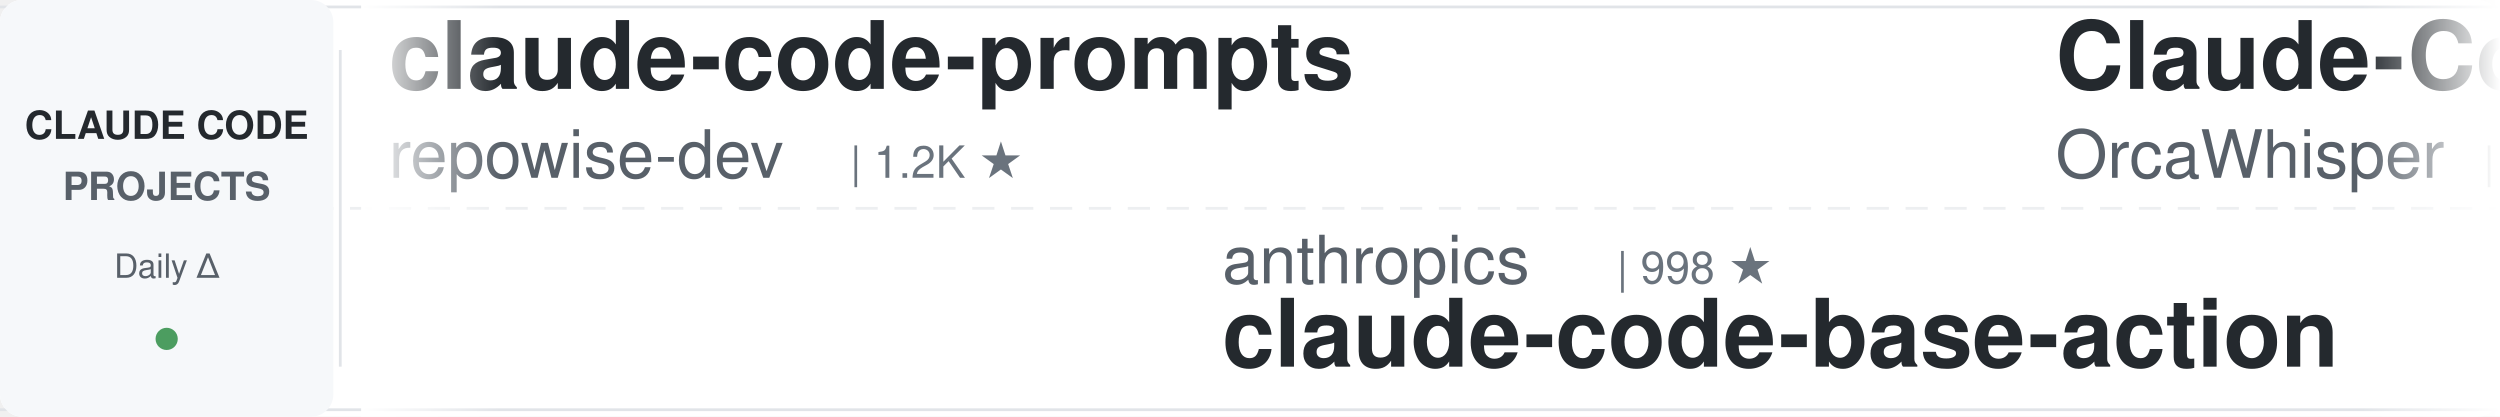
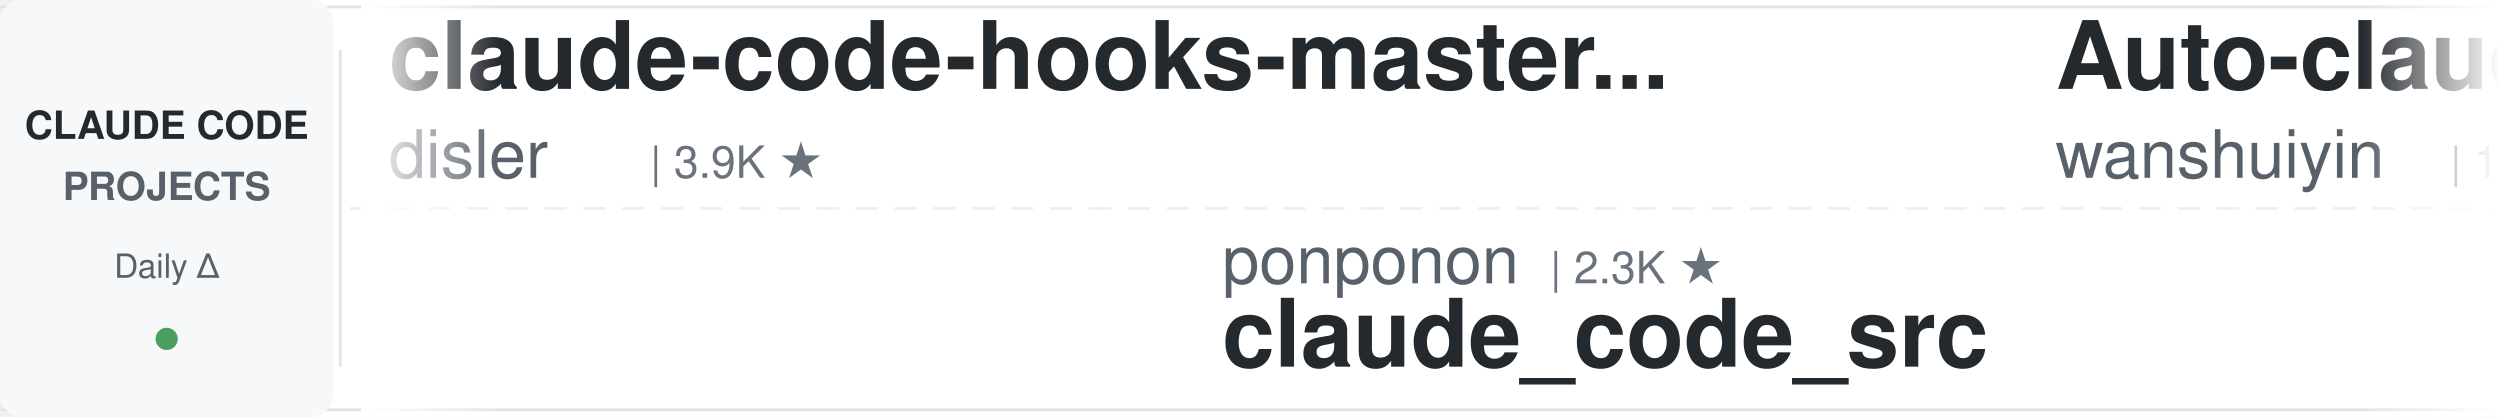
<svg xmlns="http://www.w3.org/2000/svg" width="900" height="150">
  <defs>
    <linearGradient id="awesomeLeftFade" x1="0%" y1="0%" x2="100%" y2="0%">
      <stop offset="0%" style="stop-color:#ffffff;stop-opacity:1" />
      <stop offset="100%" style="stop-color:#ffffff;stop-opacity:0" />
    </linearGradient>
    <linearGradient id="awesomeRightFade" x1="0%" y1="0%" x2="100%" y2="0%">
      <stop offset="0%" style="stop-color:#ffffff;stop-opacity:0" />
      <stop offset="100%" style="stop-color:#ffffff;stop-opacity:1" />
    </linearGradient>
  </defs>
  <rect width="900" height="150" fill="#ffffff" rx="8" />
  <rect x="0" y="2" width="900" height="1" fill="#e1e4e8" />
  <rect x="0" y="147" width="900" height="1" fill="#e1e4e8" />
  <line x1="0" y1="75" x2="900" y2="75" stroke="#e1e4e8" stroke-width="1" stroke-dasharray="8 6" opacity="0.6" />
  <rect x="0" y="0" width="120" height="150" fill="#f6f8fa" rx="8" />
  <text x="60" y="50" font-family="-apple-system, BlinkMacSystemFont, 'Segoe UI', Helvetica, Arial, sans-serif" font-size="14" font-weight="600" fill="#24292e" text-anchor="middle">CLAUDE CODE</text>
  <text x="60" y="72" font-family="-apple-system, BlinkMacSystemFont, 'Segoe UI', Helvetica, Arial, sans-serif" font-size="14" font-weight="600" fill="#586069" text-anchor="middle">PROJECTS</text>
  <text x="60" y="100" font-family="-apple-system, BlinkMacSystemFont, 'Segoe UI', Helvetica, Arial, sans-serif" font-size="12" font-weight="500" fill="#586069" text-anchor="middle">Daily Δ</text>
  <circle cx="60" cy="122" r="4" fill="#22863a" opacity="0.8" />
  <rect x="122" y="18" width="1" height="114" fill="#e1e4e8" />
  <clipPath id="awesomeTickerClip">
    <rect x="130" y="0" width="770" height="150" />
  </clipPath>
  <g clip-path="url(#awesomeTickerClip)">
    <g id="awesomeTickerItems">
      <animateTransform attributeName="transform" attributeType="XML" type="translate" from="0 0" to="-3000 0" dur="54s" repeatCount="indefinite" />
      <g transform="translate(0, 0)">
-         <text x="140" y="32" font-family="-apple-system, BlinkMacSystemFont, 'Segoe UI', Helvetica, Arial, sans-serif" font-size="34" font-weight="600" fill="#24292e">claude-code-prompts</text>
-         <text x="140" y="64" font-family="-apple-system, BlinkMacSystemFont, 'Segoe UI', Helvetica, Arial, sans-serif" font-size="24" font-weight="400" fill="#586069">repowise-dev</text>
-         <text x="306" y="64" font-family="-apple-system, BlinkMacSystemFont, 'Segoe UI', Helvetica, Arial, sans-serif" font-size="16" font-weight="500" fill="#6a737d">| 1.2K ★</text>
+         <text x="140" y="32" font-family="-apple-system, BlinkMacSystemFont, 'Segoe UI', Helvetica, Arial, sans-serif" font-size="34" font-weight="600" fill="#24292e">claude-code-hooks-master...</text>
+         <text x="140" y="64" font-family="-apple-system, BlinkMacSystemFont, 'Segoe UI', Helvetica, Arial, sans-serif" font-size="24" font-weight="400" fill="#586069">disler</text>
+         <text x="234" y="64" font-family="-apple-system, BlinkMacSystemFont, 'Segoe UI', Helvetica, Arial, sans-serif" font-size="16" font-weight="500" fill="#6a737d">| 3.9K ★</text>
      </g>
      <g transform="translate(300, 0)">
-         <text x="140" y="102" font-family="-apple-system, BlinkMacSystemFont, 'Segoe UI', Helvetica, Arial, sans-serif" font-size="24" font-weight="400" fill="#586069">anthropics</text>
-         <text x="282" y="102" font-family="-apple-system, BlinkMacSystemFont, 'Segoe UI', Helvetica, Arial, sans-serif" font-size="16" font-weight="500" fill="#6a737d">| 998 ★</text>
-         <text x="140" y="132" font-family="-apple-system, BlinkMacSystemFont, 'Segoe UI', Helvetica, Arial, sans-serif" font-size="34" font-weight="600" fill="#24292e">claude-code-base-action</text>
+         <text x="140" y="102" font-family="-apple-system, BlinkMacSystemFont, 'Segoe UI', Helvetica, Arial, sans-serif" font-size="24" font-weight="400" fill="#586069">ponponon</text>
+         <text x="258" y="102" font-family="-apple-system, BlinkMacSystemFont, 'Segoe UI', Helvetica, Arial, sans-serif" font-size="16" font-weight="500" fill="#6a737d">| 2.3K ★</text>
+         <text x="140" y="132" font-family="-apple-system, BlinkMacSystemFont, 'Segoe UI', Helvetica, Arial, sans-serif" font-size="34" font-weight="600" fill="#24292e">claude_code_src</text>
      </g>
      <g transform="translate(600, 0)">
-         <text x="140" y="32" font-family="-apple-system, BlinkMacSystemFont, 'Segoe UI', Helvetica, Arial, sans-serif" font-size="34" font-weight="600" fill="#24292e">Claude-Code</text>
-         <text x="140" y="64" font-family="-apple-system, BlinkMacSystemFont, 'Segoe UI', Helvetica, Arial, sans-serif" font-size="24" font-weight="400" fill="#586069">OrcaWhisper</text>
-         <text x="294" y="64" font-family="-apple-system, BlinkMacSystemFont, 'Segoe UI', Helvetica, Arial, sans-serif" font-size="16" font-weight="500" fill="#6a737d">| 102 ★</text>
+         <text x="140" y="32" font-family="-apple-system, BlinkMacSystemFont, 'Segoe UI', Helvetica, Arial, sans-serif" font-size="34" font-weight="600" fill="#24292e">Auto-claude-code-researc...</text>
+         <text x="140" y="64" font-family="-apple-system, BlinkMacSystemFont, 'Segoe UI', Helvetica, Arial, sans-serif" font-size="24" font-weight="400" fill="#586069">wanshuiyin</text>
+         <text x="282" y="64" font-family="-apple-system, BlinkMacSystemFont, 'Segoe UI', Helvetica, Arial, sans-serif" font-size="16" font-weight="500" fill="#6a737d">| 17.2K ★</text>
+         <text x="368" y="64" font-family="-apple-system, BlinkMacSystemFont, 'Segoe UI', Helvetica, Arial, sans-serif" font-size="16" font-weight="500" fill="#22863a"> +1</text>
      </g>
      <g transform="translate(900, 0)">
-         <text x="140" y="102" font-family="-apple-system, BlinkMacSystemFont, 'Segoe UI', Helvetica, Arial, sans-serif" font-size="24" font-weight="400" fill="#586069">VILA-Lab</text>
-         <text x="258" y="102" font-family="-apple-system, BlinkMacSystemFont, 'Segoe UI', Helvetica, Arial, sans-serif" font-size="16" font-weight="500" fill="#6a737d">| 2.2K ★</text>
-         <text x="335" y="102" font-family="-apple-system, BlinkMacSystemFont, 'Segoe UI', Helvetica, Arial, sans-serif" font-size="16" font-weight="500" fill="#cb2431"> -2</text>
-         <text x="140" y="132" font-family="-apple-system, BlinkMacSystemFont, 'Segoe UI', Helvetica, Arial, sans-serif" font-size="34" font-weight="600" fill="#24292e">Dive-into-Claude-Code</text>
+         <text x="140" y="102" font-family="-apple-system, BlinkMacSystemFont, 'Segoe UI', Helvetica, Arial, sans-serif" font-size="24" font-weight="400" fill="#586069">ChrisWiles</text>
+         <text x="282" y="102" font-family="-apple-system, BlinkMacSystemFont, 'Segoe UI', Helvetica, Arial, sans-serif" font-size="16" font-weight="500" fill="#6a737d">| 6.1K ★</text>
+         <text x="140" y="132" font-family="-apple-system, BlinkMacSystemFont, 'Segoe UI', Helvetica, Arial, sans-serif" font-size="34" font-weight="600" fill="#24292e">claude-code-showcase</text>
      </g>
      <g transform="translate(1200, 0)">
-         <text x="140" y="32" font-family="-apple-system, BlinkMacSystemFont, 'Segoe UI', Helvetica, Arial, sans-serif" font-size="34" font-weight="600" fill="#24292e">claude-code-infrastructu...</text>
-         <text x="140" y="64" font-family="-apple-system, BlinkMacSystemFont, 'Segoe UI', Helvetica, Arial, sans-serif" font-size="24" font-weight="400" fill="#586069">diet103</text>
-         <text x="246" y="64" font-family="-apple-system, BlinkMacSystemFont, 'Segoe UI', Helvetica, Arial, sans-serif" font-size="16" font-weight="500" fill="#6a737d">| 10.0K ★</text>
-         <text x="332" y="64" font-family="-apple-system, BlinkMacSystemFont, 'Segoe UI', Helvetica, Arial, sans-serif" font-size="16" font-weight="500" fill="#22863a"> +1</text>
+         <text x="140" y="32" font-family="-apple-system, BlinkMacSystemFont, 'Segoe UI', Helvetica, Arial, sans-serif" font-size="34" font-weight="600" fill="#24292e">awesome-claude-code-tool...</text>
+         <text x="140" y="64" font-family="-apple-system, BlinkMacSystemFont, 'Segoe UI', Helvetica, Arial, sans-serif" font-size="24" font-weight="400" fill="#586069">rohitg00</text>
+         <text x="258" y="64" font-family="-apple-system, BlinkMacSystemFont, 'Segoe UI', Helvetica, Arial, sans-serif" font-size="16" font-weight="500" fill="#6a737d">| 2.7K ★</text>
+         <text x="335" y="64" font-family="-apple-system, BlinkMacSystemFont, 'Segoe UI', Helvetica, Arial, sans-serif" font-size="16" font-weight="500" fill="#22863a"> +1</text>
      </g>
      <g transform="translate(1500, 0)">
-         <text x="140" y="102" font-family="-apple-system, BlinkMacSystemFont, 'Segoe UI', Helvetica, Arial, sans-serif" font-size="24" font-weight="400" fill="#586069">ccplugins</text>
-         <text x="270" y="102" font-family="-apple-system, BlinkMacSystemFont, 'Segoe UI', Helvetica, Arial, sans-serif" font-size="16" font-weight="500" fill="#6a737d">| 970 ★</text>
-         <text x="140" y="132" font-family="-apple-system, BlinkMacSystemFont, 'Segoe UI', Helvetica, Arial, sans-serif" font-size="34" font-weight="600" fill="#24292e">awesome-claude-code-plug...</text>
+         <text x="140" y="102" font-family="-apple-system, BlinkMacSystemFont, 'Segoe UI', Helvetica, Arial, sans-serif" font-size="24" font-weight="400" fill="#586069">andrew-kramer-inno</text>
+         <text x="378" y="102" font-family="-apple-system, BlinkMacSystemFont, 'Segoe UI', Helvetica, Arial, sans-serif" font-size="16" font-weight="500" fill="#6a737d">| 593 ★</text>
+         <text x="140" y="132" font-family="-apple-system, BlinkMacSystemFont, 'Segoe UI', Helvetica, Arial, sans-serif" font-size="34" font-weight="600" fill="#24292e">claude-code-source-build</text>
      </g>
      <g transform="translate(1800, 0)">
-         <text x="140" y="32" font-family="-apple-system, BlinkMacSystemFont, 'Segoe UI', Helvetica, Arial, sans-serif" font-size="34" font-weight="600" fill="#24292e">claude-code-settings</text>
-         <text x="140" y="64" font-family="-apple-system, BlinkMacSystemFont, 'Segoe UI', Helvetica, Arial, sans-serif" font-size="24" font-weight="400" fill="#586069">feiskyer</text>
-         <text x="258" y="64" font-family="-apple-system, BlinkMacSystemFont, 'Segoe UI', Helvetica, Arial, sans-serif" font-size="16" font-weight="500" fill="#6a737d">| 1.7K ★</text>
-         <text x="335" y="64" font-family="-apple-system, BlinkMacSystemFont, 'Segoe UI', Helvetica, Arial, sans-serif" font-size="16" font-weight="500" fill="#cb2431"> -1</text>
+         <text x="140" y="32" font-family="-apple-system, BlinkMacSystemFont, 'Segoe UI', Helvetica, Arial, sans-serif" font-size="34" font-weight="600" fill="#24292e">edmunds-claude-code</text>
+         <text x="140" y="64" font-family="-apple-system, BlinkMacSystemFont, 'Segoe UI', Helvetica, Arial, sans-serif" font-size="24" font-weight="400" fill="#586069">edmund-io</text>
+         <text x="270" y="64" font-family="-apple-system, BlinkMacSystemFont, 'Segoe UI', Helvetica, Arial, sans-serif" font-size="16" font-weight="500" fill="#6a737d">| 1.5K ★</text>
+         <text x="347" y="64" font-family="-apple-system, BlinkMacSystemFont, 'Segoe UI', Helvetica, Arial, sans-serif" font-size="16" font-weight="500" fill="#22863a"> +1</text>
      </g>
      <g transform="translate(2100, 0)">
-         <text x="140" y="102" font-family="-apple-system, BlinkMacSystemFont, 'Segoe UI', Helvetica, Arial, sans-serif" font-size="24" font-weight="400" fill="#586069">AICoderTudou</text>
-         <text x="306" y="102" font-family="-apple-system, BlinkMacSystemFont, 'Segoe UI', Helvetica, Arial, sans-serif" font-size="16" font-weight="500" fill="#6a737d">| 493 ★</text>
-         <text x="140" y="132" font-family="-apple-system, BlinkMacSystemFont, 'Segoe UI', Helvetica, Arial, sans-serif" font-size="34" font-weight="600" fill="#24292e">claude-code-tudou</text>
+         <text x="140" y="102" font-family="-apple-system, BlinkMacSystemFont, 'Segoe UI', Helvetica, Arial, sans-serif" font-size="24" font-weight="400" fill="#586069">guanshan</text>
+         <text x="258" y="102" font-family="-apple-system, BlinkMacSystemFont, 'Segoe UI', Helvetica, Arial, sans-serif" font-size="16" font-weight="500" fill="#6a737d">| 60 ★</text>
+         <text x="140" y="132" font-family="-apple-system, BlinkMacSystemFont, 'Segoe UI', Helvetica, Arial, sans-serif" font-size="34" font-weight="600" fill="#24292e">ClaudeCode</text>
      </g>
      <g transform="translate(2400, 0)">
-         <text x="140" y="32" font-family="-apple-system, BlinkMacSystemFont, 'Segoe UI', Helvetica, Arial, sans-serif" font-size="34" font-weight="600" fill="#24292e">oh-my-claudecode</text>
-         <text x="140" y="64" font-family="-apple-system, BlinkMacSystemFont, 'Segoe UI', Helvetica, Arial, sans-serif" font-size="24" font-weight="400" fill="#586069">Yeachan-Heo</text>
-         <text x="294" y="64" font-family="-apple-system, BlinkMacSystemFont, 'Segoe UI', Helvetica, Arial, sans-serif" font-size="16" font-weight="500" fill="#6a737d">| 39.7K ★</text>
-         <text x="380" y="64" font-family="-apple-system, BlinkMacSystemFont, 'Segoe UI', Helvetica, Arial, sans-serif" font-size="16" font-weight="500" fill="#22863a"> +13</text>
+         <text x="140" y="32" font-family="-apple-system, BlinkMacSystemFont, 'Segoe UI', Helvetica, Arial, sans-serif" font-size="34" font-weight="600" fill="#24292e">claude-code-base-action</text>
+         <text x="140" y="64" font-family="-apple-system, BlinkMacSystemFont, 'Segoe UI', Helvetica, Arial, sans-serif" font-size="24" font-weight="400" fill="#586069">anthropics</text>
+         <text x="282" y="64" font-family="-apple-system, BlinkMacSystemFont, 'Segoe UI', Helvetica, Arial, sans-serif" font-size="16" font-weight="500" fill="#6a737d">| 998 ★</text>
      </g>
      <g transform="translate(2700, 0)">
-         <text x="140" y="102" font-family="-apple-system, BlinkMacSystemFont, 'Segoe UI', Helvetica, Arial, sans-serif" font-size="24" font-weight="400" fill="#586069">luyao618</text>
-         <text x="258" y="102" font-family="-apple-system, BlinkMacSystemFont, 'Segoe UI', Helvetica, Arial, sans-serif" font-size="16" font-weight="500" fill="#6a737d">| 1.7K ★</text>
-         <text x="140" y="132" font-family="-apple-system, BlinkMacSystemFont, 'Segoe UI', Helvetica, Arial, sans-serif" font-size="34" font-weight="600" fill="#24292e">Claude-Code-Source-Study</text>
+         <text x="140" y="102" font-family="-apple-system, BlinkMacSystemFont, 'Segoe UI', Helvetica, Arial, sans-serif" font-size="24" font-weight="400" fill="#586069">Cranot</text>
+         <text x="234" y="102" font-family="-apple-system, BlinkMacSystemFont, 'Segoe UI', Helvetica, Arial, sans-serif" font-size="16" font-weight="500" fill="#6a737d">| 2.9K ★</text>
+         <text x="140" y="132" font-family="-apple-system, BlinkMacSystemFont, 'Segoe UI', Helvetica, Arial, sans-serif" font-size="34" font-weight="600" fill="#24292e">claude-code-guide</text>
      </g>
      <g transform="translate(3000, 0)">
-         <text x="140" y="32" font-family="-apple-system, BlinkMacSystemFont, 'Segoe UI', Helvetica, Arial, sans-serif" font-size="34" font-weight="600" fill="#24292e">claude-code-prompts</text>
-         <text x="140" y="64" font-family="-apple-system, BlinkMacSystemFont, 'Segoe UI', Helvetica, Arial, sans-serif" font-size="24" font-weight="400" fill="#586069">repowise-dev</text>
-         <text x="306" y="64" font-family="-apple-system, BlinkMacSystemFont, 'Segoe UI', Helvetica, Arial, sans-serif" font-size="16" font-weight="500" fill="#6a737d">| 1.2K ★</text>
+         <text x="140" y="32" font-family="-apple-system, BlinkMacSystemFont, 'Segoe UI', Helvetica, Arial, sans-serif" font-size="34" font-weight="600" fill="#24292e">claude-code-hooks-master...</text>
+         <text x="140" y="64" font-family="-apple-system, BlinkMacSystemFont, 'Segoe UI', Helvetica, Arial, sans-serif" font-size="24" font-weight="400" fill="#586069">disler</text>
+         <text x="234" y="64" font-family="-apple-system, BlinkMacSystemFont, 'Segoe UI', Helvetica, Arial, sans-serif" font-size="16" font-weight="500" fill="#6a737d">| 3.9K ★</text>
      </g>
      <g transform="translate(3300, 0)">
-         <text x="140" y="102" font-family="-apple-system, BlinkMacSystemFont, 'Segoe UI', Helvetica, Arial, sans-serif" font-size="24" font-weight="400" fill="#586069">anthropics</text>
-         <text x="282" y="102" font-family="-apple-system, BlinkMacSystemFont, 'Segoe UI', Helvetica, Arial, sans-serif" font-size="16" font-weight="500" fill="#6a737d">| 998 ★</text>
-         <text x="140" y="132" font-family="-apple-system, BlinkMacSystemFont, 'Segoe UI', Helvetica, Arial, sans-serif" font-size="34" font-weight="600" fill="#24292e">claude-code-base-action</text>
+         <text x="140" y="102" font-family="-apple-system, BlinkMacSystemFont, 'Segoe UI', Helvetica, Arial, sans-serif" font-size="24" font-weight="400" fill="#586069">ponponon</text>
+         <text x="258" y="102" font-family="-apple-system, BlinkMacSystemFont, 'Segoe UI', Helvetica, Arial, sans-serif" font-size="16" font-weight="500" fill="#6a737d">| 2.3K ★</text>
+         <text x="140" y="132" font-family="-apple-system, BlinkMacSystemFont, 'Segoe UI', Helvetica, Arial, sans-serif" font-size="34" font-weight="600" fill="#24292e">claude_code_src</text>
      </g>
      <g transform="translate(3600, 0)">
-         <text x="140" y="32" font-family="-apple-system, BlinkMacSystemFont, 'Segoe UI', Helvetica, Arial, sans-serif" font-size="34" font-weight="600" fill="#24292e">Claude-Code</text>
-         <text x="140" y="64" font-family="-apple-system, BlinkMacSystemFont, 'Segoe UI', Helvetica, Arial, sans-serif" font-size="24" font-weight="400" fill="#586069">OrcaWhisper</text>
-         <text x="294" y="64" font-family="-apple-system, BlinkMacSystemFont, 'Segoe UI', Helvetica, Arial, sans-serif" font-size="16" font-weight="500" fill="#6a737d">| 102 ★</text>
+         <text x="140" y="32" font-family="-apple-system, BlinkMacSystemFont, 'Segoe UI', Helvetica, Arial, sans-serif" font-size="34" font-weight="600" fill="#24292e">Auto-claude-code-researc...</text>
+         <text x="140" y="64" font-family="-apple-system, BlinkMacSystemFont, 'Segoe UI', Helvetica, Arial, sans-serif" font-size="24" font-weight="400" fill="#586069">wanshuiyin</text>
+         <text x="282" y="64" font-family="-apple-system, BlinkMacSystemFont, 'Segoe UI', Helvetica, Arial, sans-serif" font-size="16" font-weight="500" fill="#6a737d">| 17.2K ★</text>
+         <text x="368" y="64" font-family="-apple-system, BlinkMacSystemFont, 'Segoe UI', Helvetica, Arial, sans-serif" font-size="16" font-weight="500" fill="#22863a"> +1</text>
      </g>
      <g transform="translate(3900, 0)">
-         <text x="140" y="102" font-family="-apple-system, BlinkMacSystemFont, 'Segoe UI', Helvetica, Arial, sans-serif" font-size="24" font-weight="400" fill="#586069">VILA-Lab</text>
-         <text x="258" y="102" font-family="-apple-system, BlinkMacSystemFont, 'Segoe UI', Helvetica, Arial, sans-serif" font-size="16" font-weight="500" fill="#6a737d">| 2.2K ★</text>
-         <text x="335" y="102" font-family="-apple-system, BlinkMacSystemFont, 'Segoe UI', Helvetica, Arial, sans-serif" font-size="16" font-weight="500" fill="#cb2431"> -2</text>
-         <text x="140" y="132" font-family="-apple-system, BlinkMacSystemFont, 'Segoe UI', Helvetica, Arial, sans-serif" font-size="34" font-weight="600" fill="#24292e">Dive-into-Claude-Code</text>
+         <text x="140" y="102" font-family="-apple-system, BlinkMacSystemFont, 'Segoe UI', Helvetica, Arial, sans-serif" font-size="24" font-weight="400" fill="#586069">ChrisWiles</text>
+         <text x="282" y="102" font-family="-apple-system, BlinkMacSystemFont, 'Segoe UI', Helvetica, Arial, sans-serif" font-size="16" font-weight="500" fill="#6a737d">| 6.1K ★</text>
+         <text x="140" y="132" font-family="-apple-system, BlinkMacSystemFont, 'Segoe UI', Helvetica, Arial, sans-serif" font-size="34" font-weight="600" fill="#24292e">claude-code-showcase</text>
      </g>
    </g>
  </g>
  <rect x="130" y="0" width="50" height="150" fill="url(#awesomeLeftFade)" />
  <rect x="850" y="0" width="50" height="150" fill="url(#awesomeRightFade)" />
</svg>
